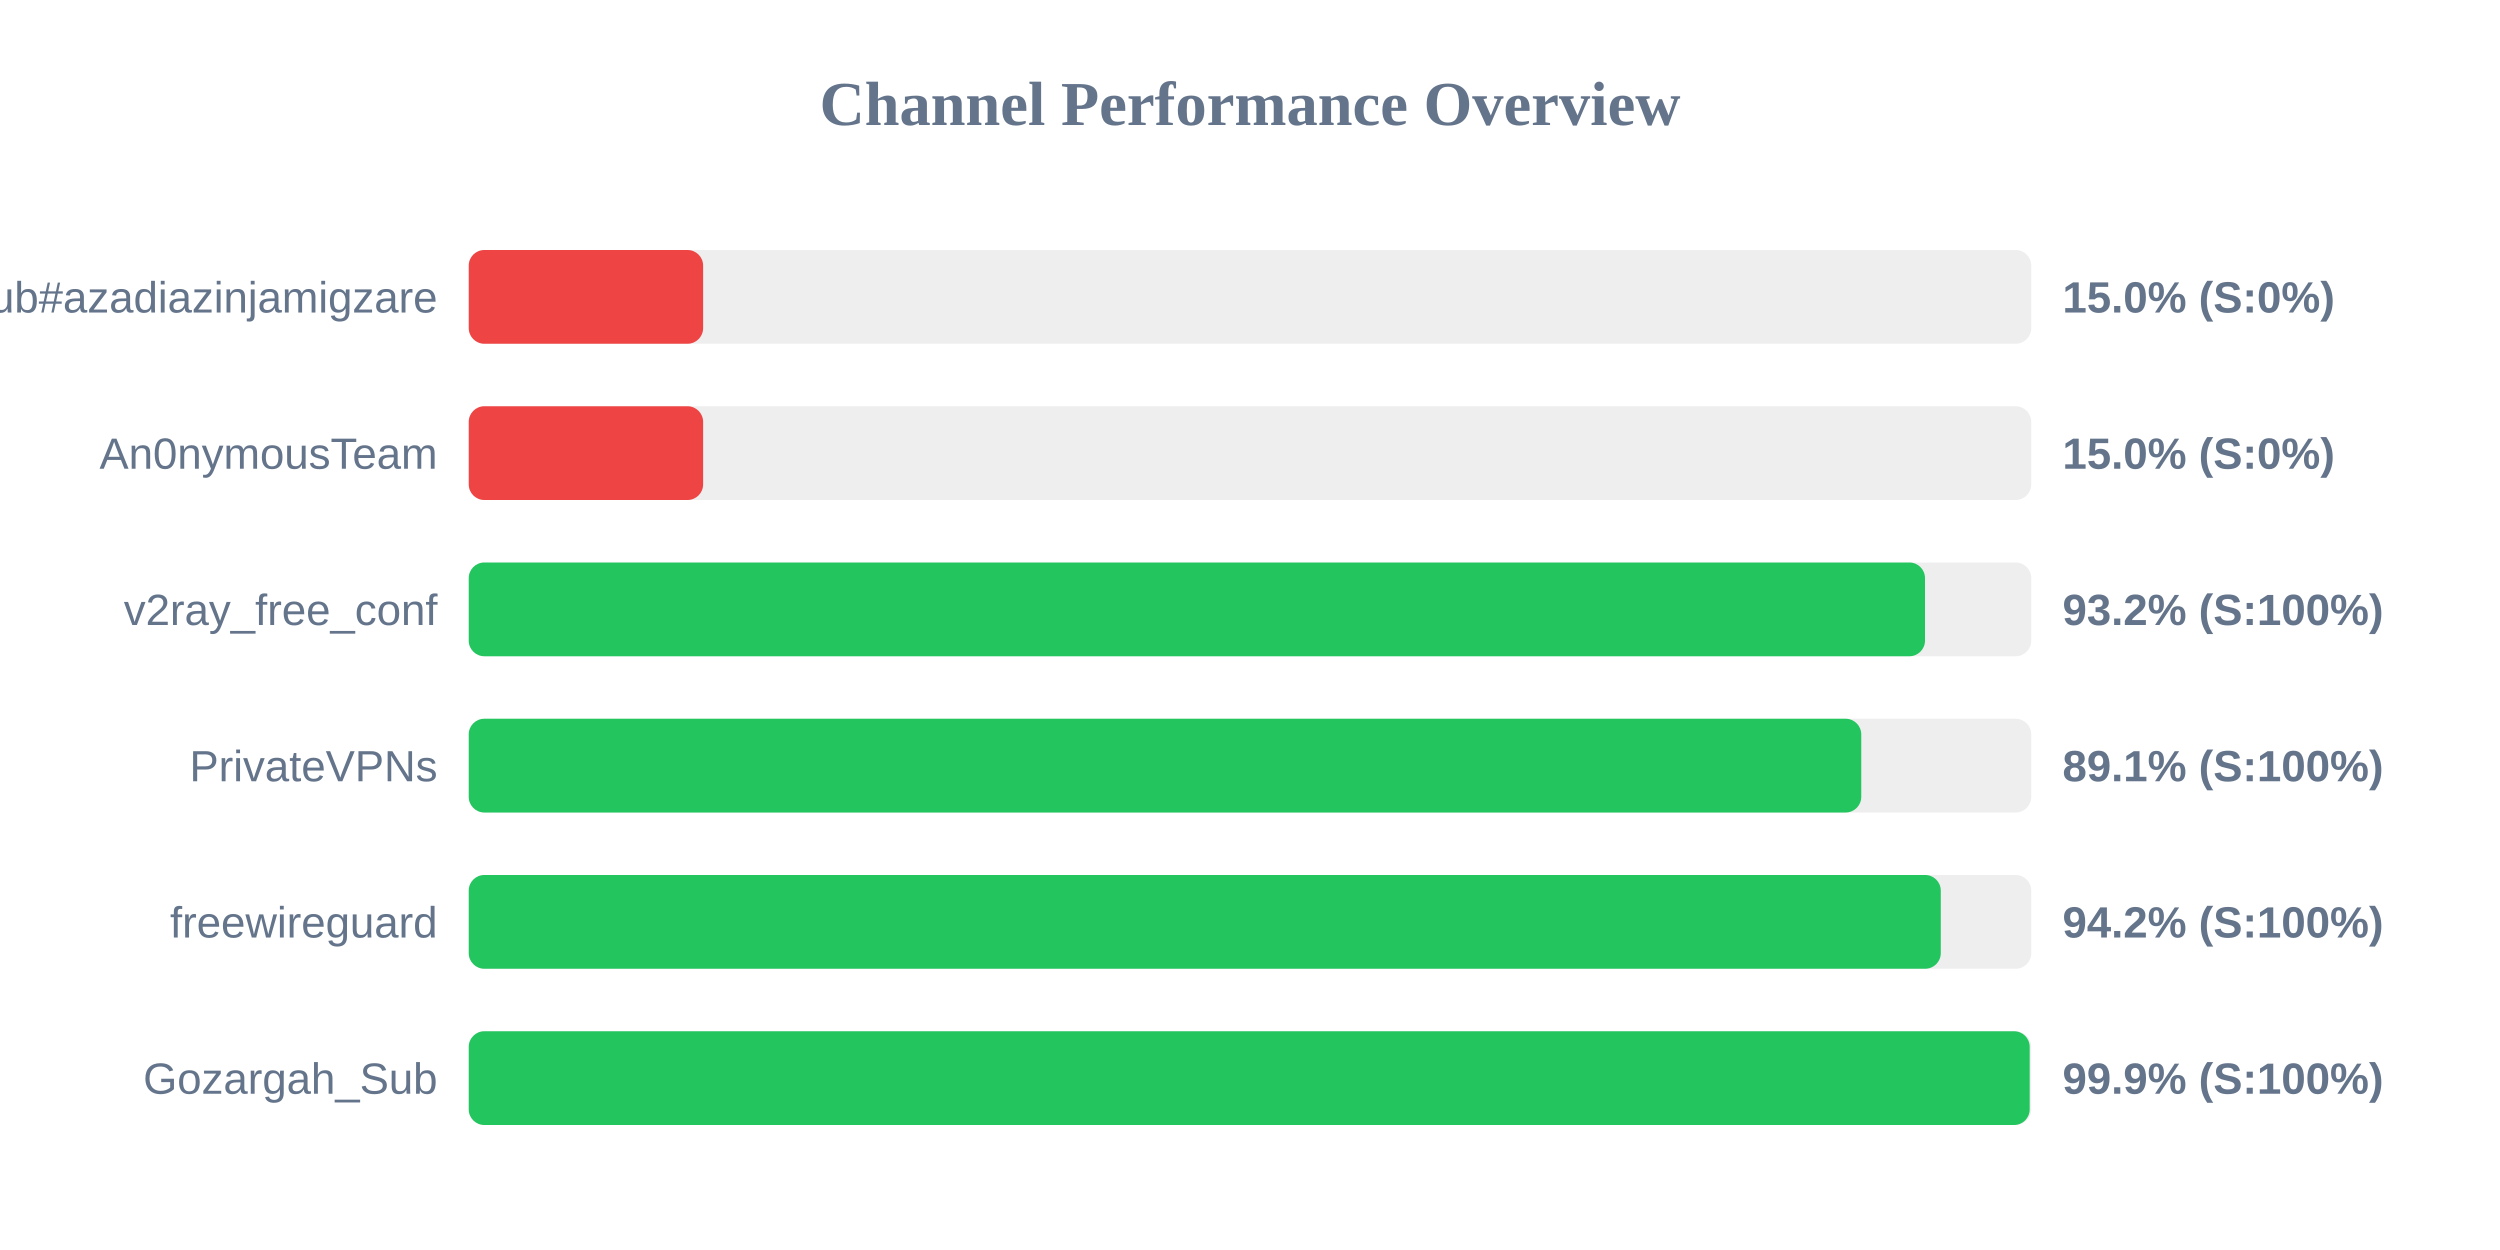
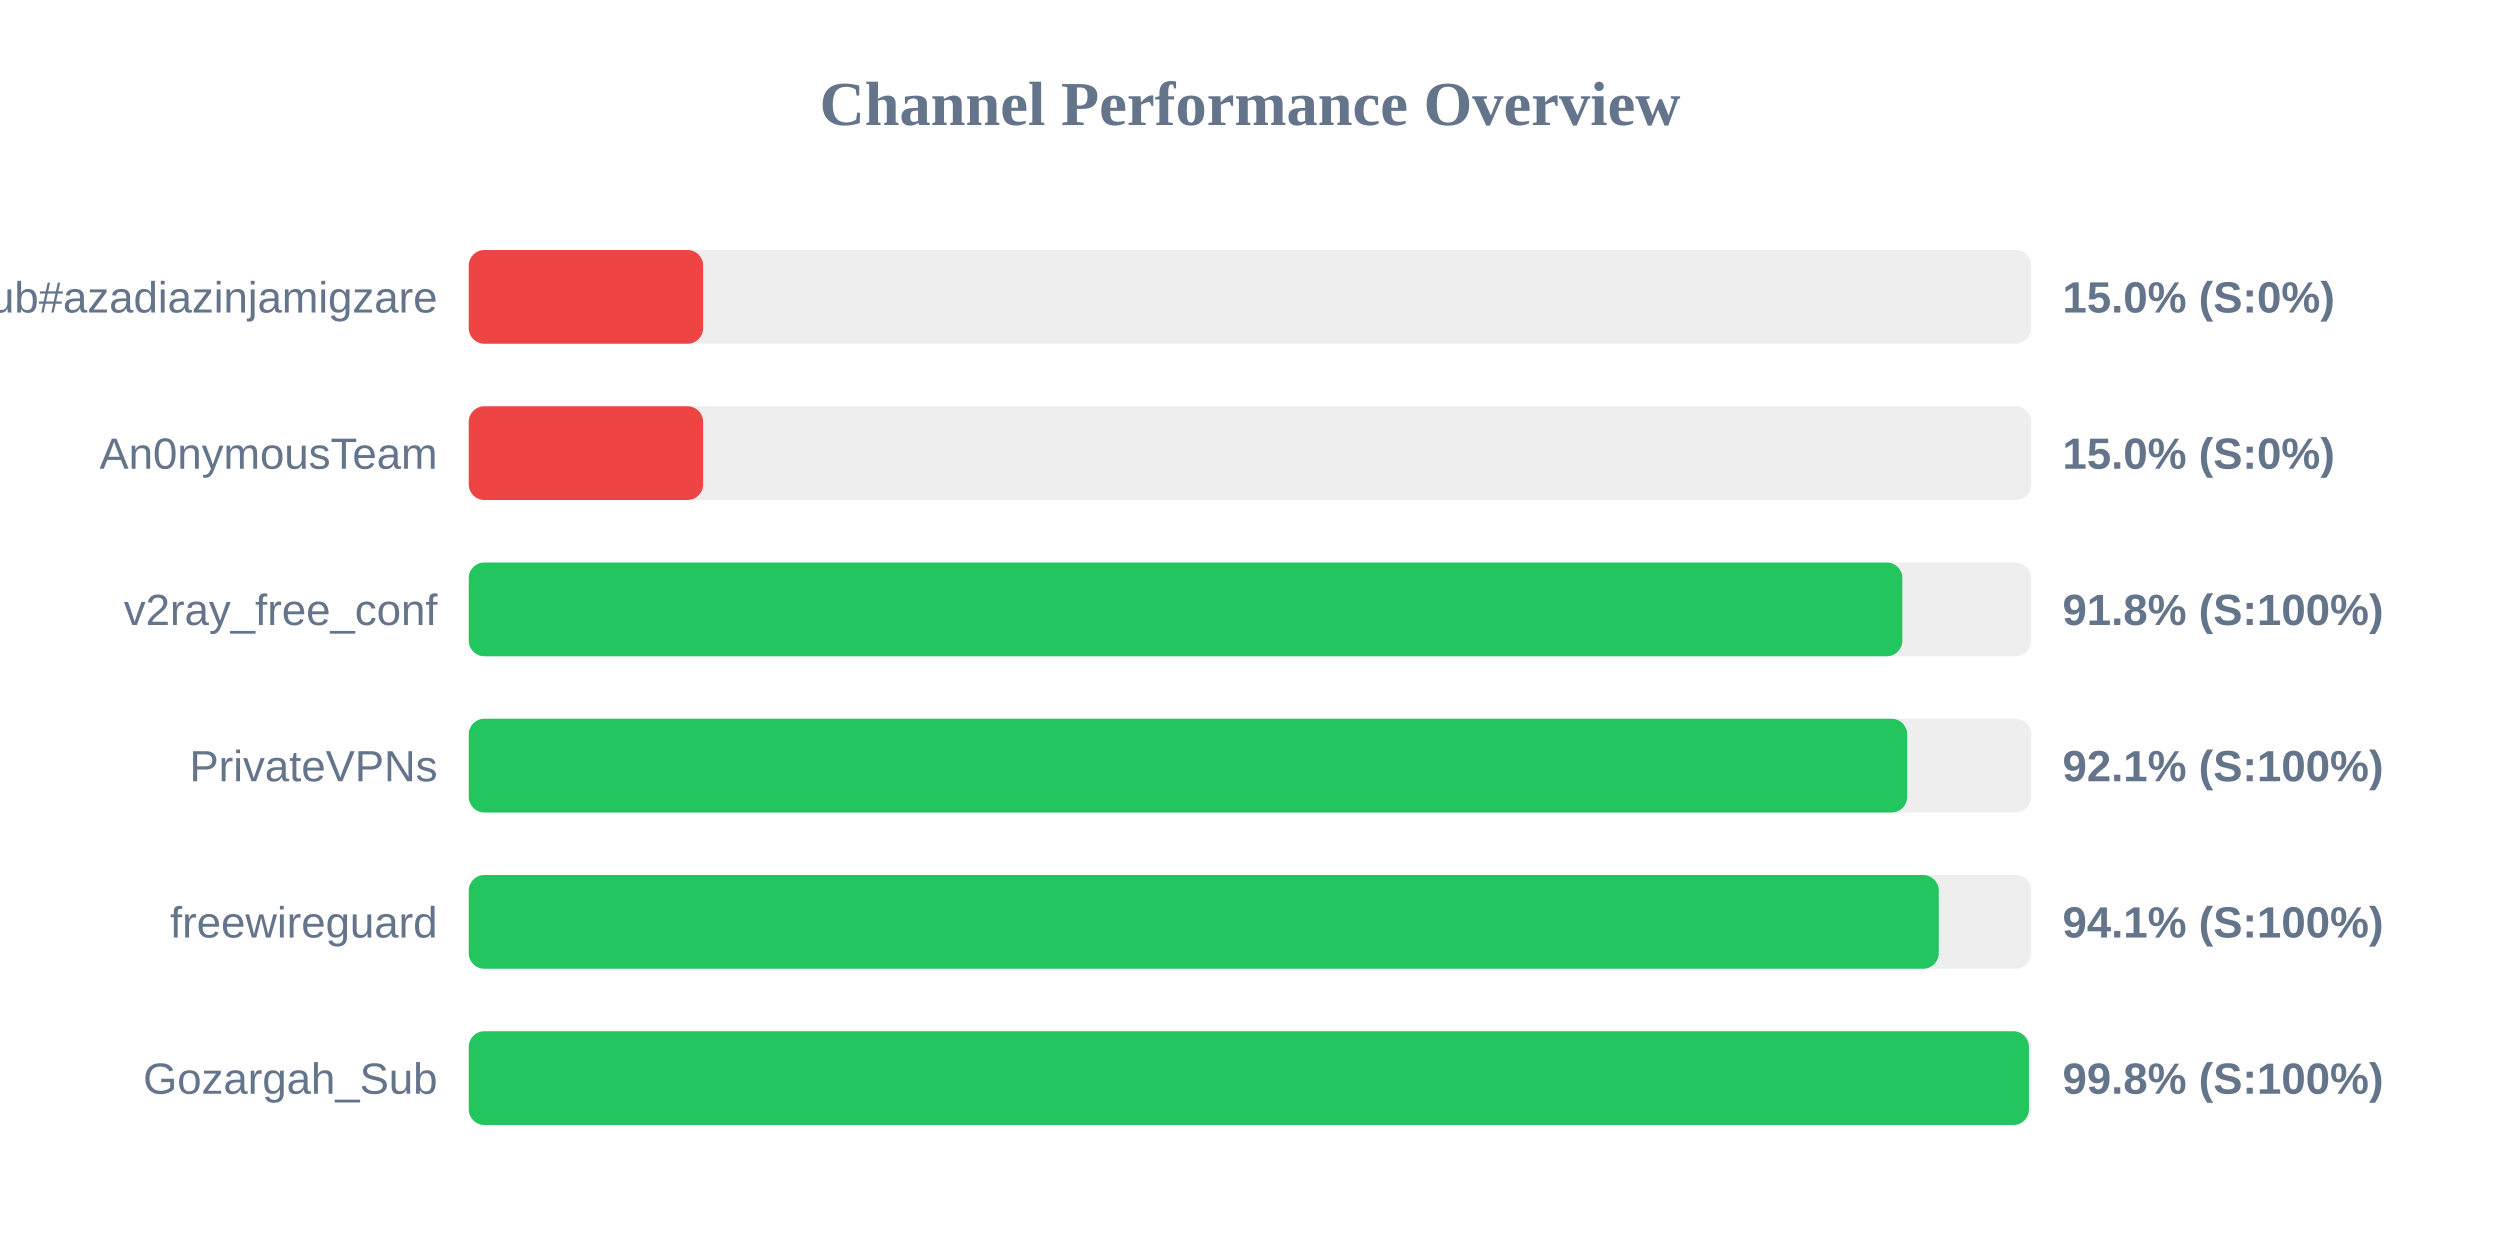
<svg xmlns="http://www.w3.org/2000/svg" width="800" height="400" version="1.1">
  <style>
        .row { font: 14px Arial; fill: #64748b; }
        .score { font: bold 14px Arial; fill: #64748b; }
    </style>
  <text x="400" y="40" text-anchor="middle" font-size="20px" font-weight="bold" fill="#64748b">Channel Performance Overview</text>
  <rect x="150" y="80" width="500" height="30" fill="#eee" rx="5" />
  <rect x="150" y="80" width="75.0" height="30" fill="#ef4444" rx="5" />
  <text x="140" y="100" text-anchor="end" class="row">Sub#azadiazinjamigzare</text>
  <text x="660" y="100" text-anchor="start" class="score">15.0% (S:0%)</text>
  <rect x="150" y="130" width="500" height="30" fill="#eee" rx="5" />
  <rect x="150" y="130" width="75.0" height="30" fill="#ef4444" rx="5" />
  <text x="140" y="150" text-anchor="end" class="row">An0nymousTeam</text>
  <text x="660" y="150" text-anchor="start" class="score">15.0% (S:0%)</text>
  <rect x="150" y="180" width="500" height="30" fill="#eee" rx="5" />
-   <rect x="150" y="180" width="466.0" height="30" fill="#22c55e" rx="5" />
+   <rect x="150" y="180" width="458.75" height="30" fill="#22c55e" rx="5" />
  <text x="140" y="200" text-anchor="end" class="row">v2ray_free_conf</text>
-   <text x="660" y="200" text-anchor="start" class="score">93.2% (S:100%)</text>
+   <text x="660" y="200" text-anchor="start" class="score">91.8% (S:100%)</text>
  <rect x="150" y="230" width="500" height="30" fill="#eee" rx="5" />
-   <rect x="150" y="230" width="445.6" height="30" fill="#22c55e" rx="5" />
+   <rect x="150" y="230" width="460.3" height="30" fill="#22c55e" rx="5" />
  <text x="140" y="250" text-anchor="end" class="row">PrivateVPNs</text>
-   <text x="660" y="250" text-anchor="start" class="score">89.1% (S:100%)</text>
+   <text x="660" y="250" text-anchor="start" class="score">92.1% (S:100%)</text>
  <rect x="150" y="280" width="500" height="30" fill="#eee" rx="5" />
-   <rect x="150" y="280" width="471.05" height="30" fill="#22c55e" rx="5" />
+   <rect x="150" y="280" width="470.4" height="30" fill="#22c55e" rx="5" />
  <text x="140" y="300" text-anchor="end" class="row">freewireguard</text>
-   <text x="660" y="300" text-anchor="start" class="score">94.2% (S:100%)</text>
+   <text x="660" y="300" text-anchor="start" class="score">94.1% (S:100%)</text>
  <rect x="150" y="330" width="500" height="30" fill="#eee" rx="5" />
-   <rect x="150" y="330" width="499.5" height="30" fill="#22c55e" rx="5" />
+   <rect x="150" y="330" width="499.25" height="30" fill="#22c55e" rx="5" />
  <text x="140" y="350" text-anchor="end" class="row">Gozargah_Sub</text>
-   <text x="660" y="350" text-anchor="start" class="score">99.9% (S:100%)</text>
+   <text x="660" y="350" text-anchor="start" class="score">99.8% (S:100%)</text>
</svg>
